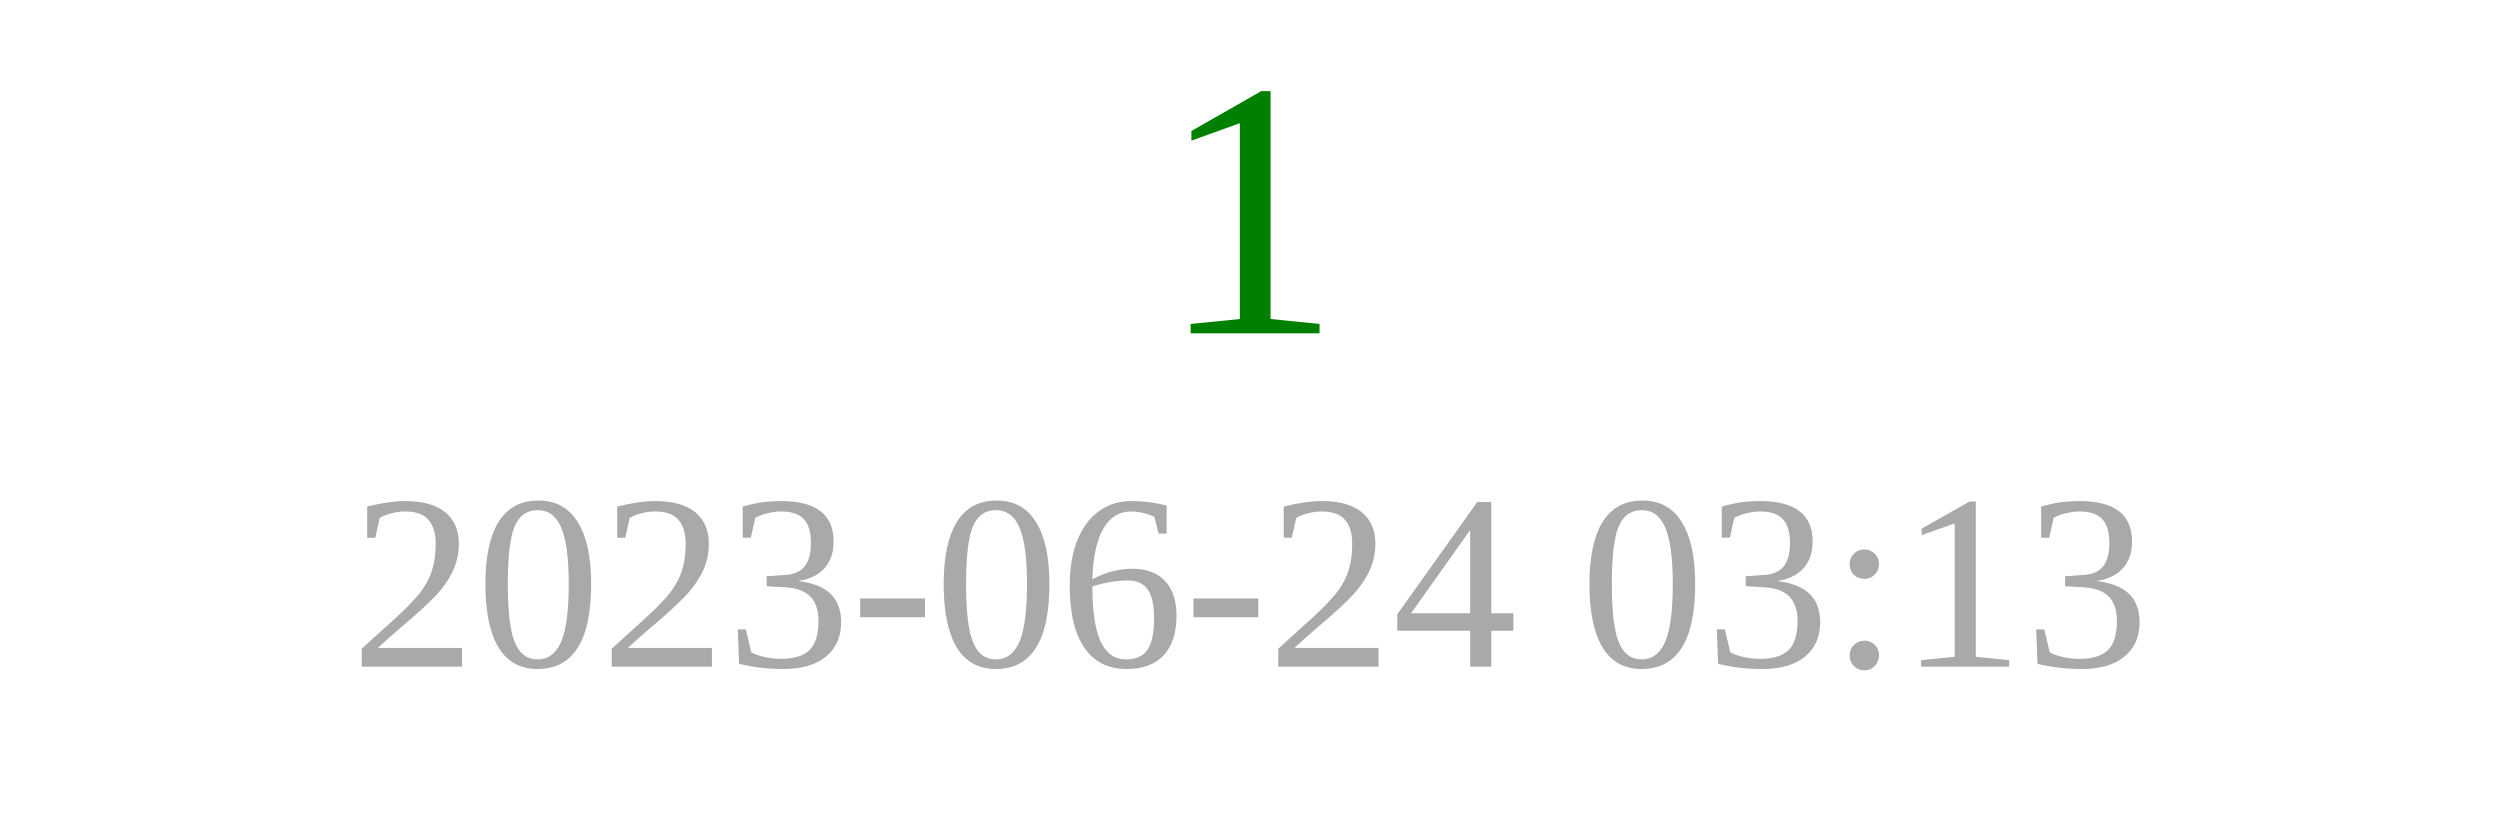
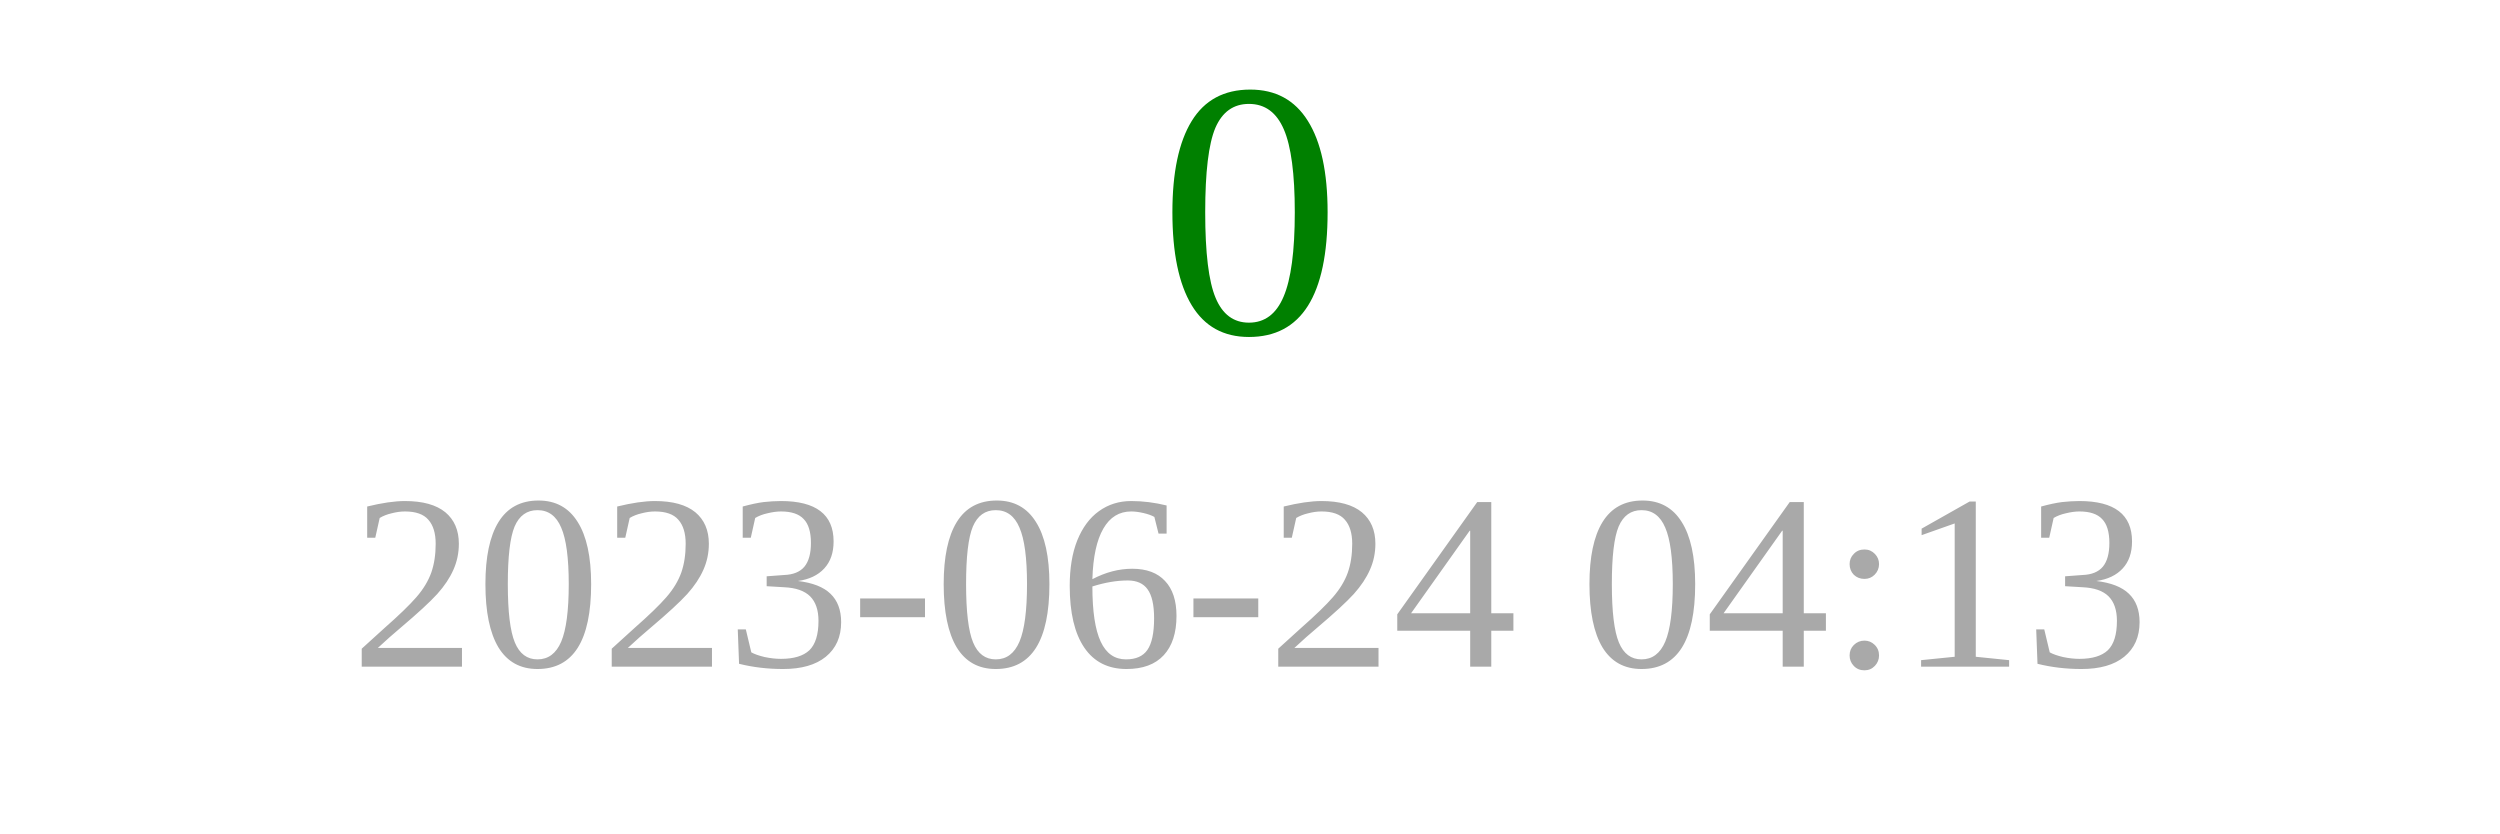
<svg xmlns="http://www.w3.org/2000/svg" width="150" height="50">
-   <text x="75" y="20" font-size="22" fill="green" text-anchor="middle">1</text>
-   <text x="75" y="40" font-size="15" fill="darkgray" text-anchor="middle">2023-06-24 03:13</text>
+   <text x="75" y="20" font-size="22" fill="green" text-anchor="middle">0</text>
+   <text x="75" y="40" font-size="15" fill="darkgray" text-anchor="middle">2023-06-24 04:13</text>
</svg>
